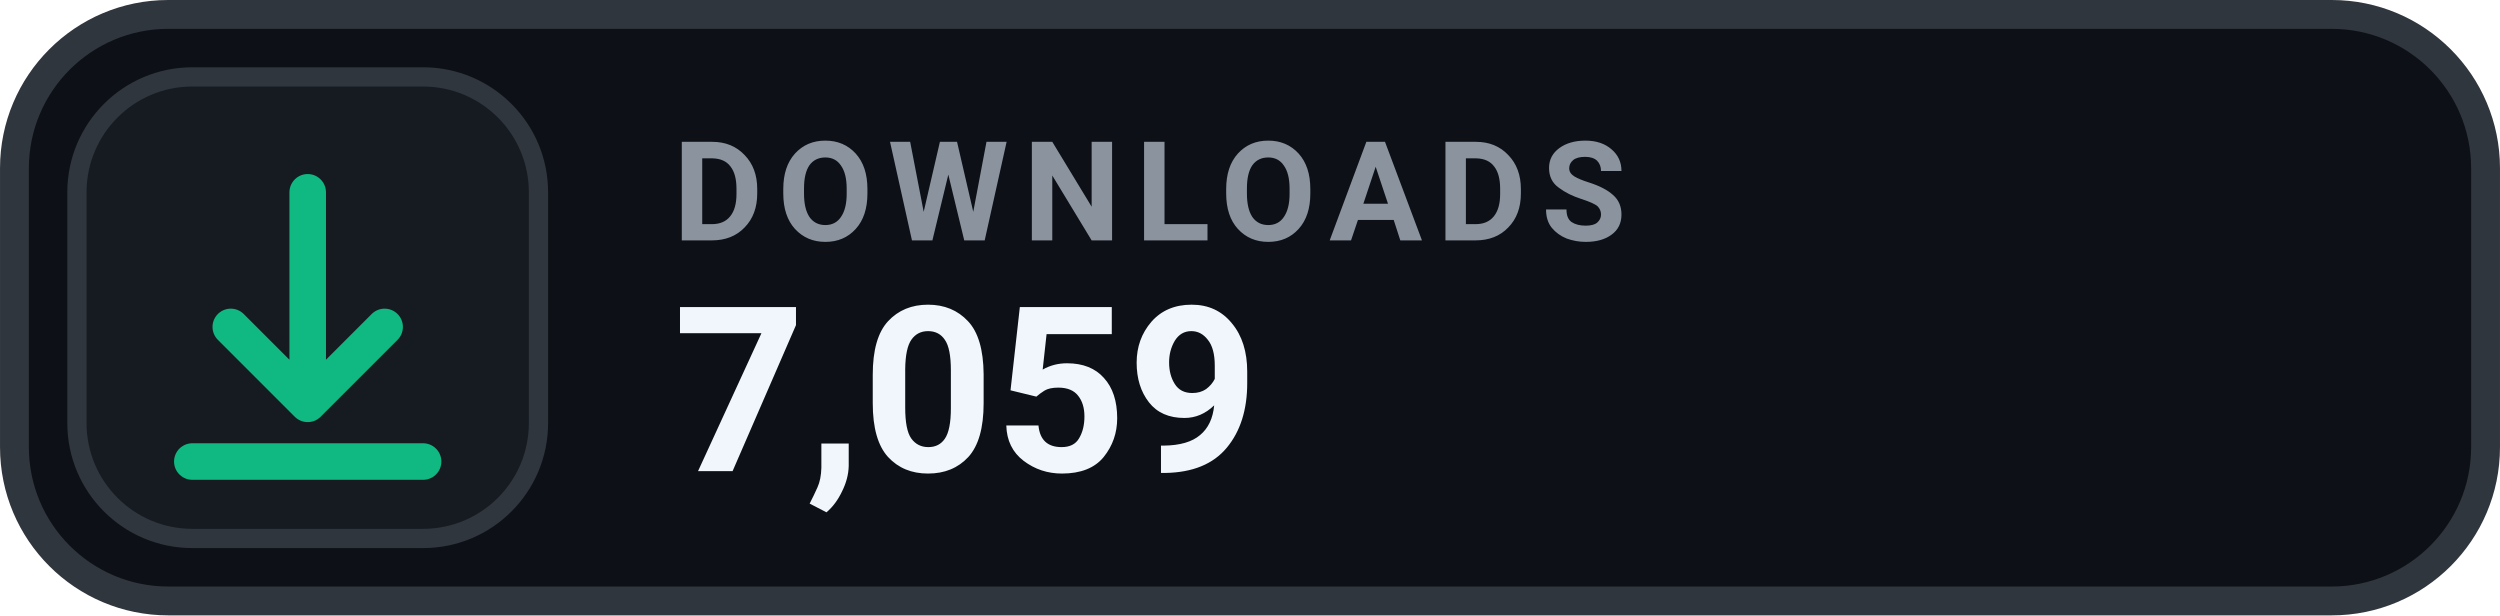
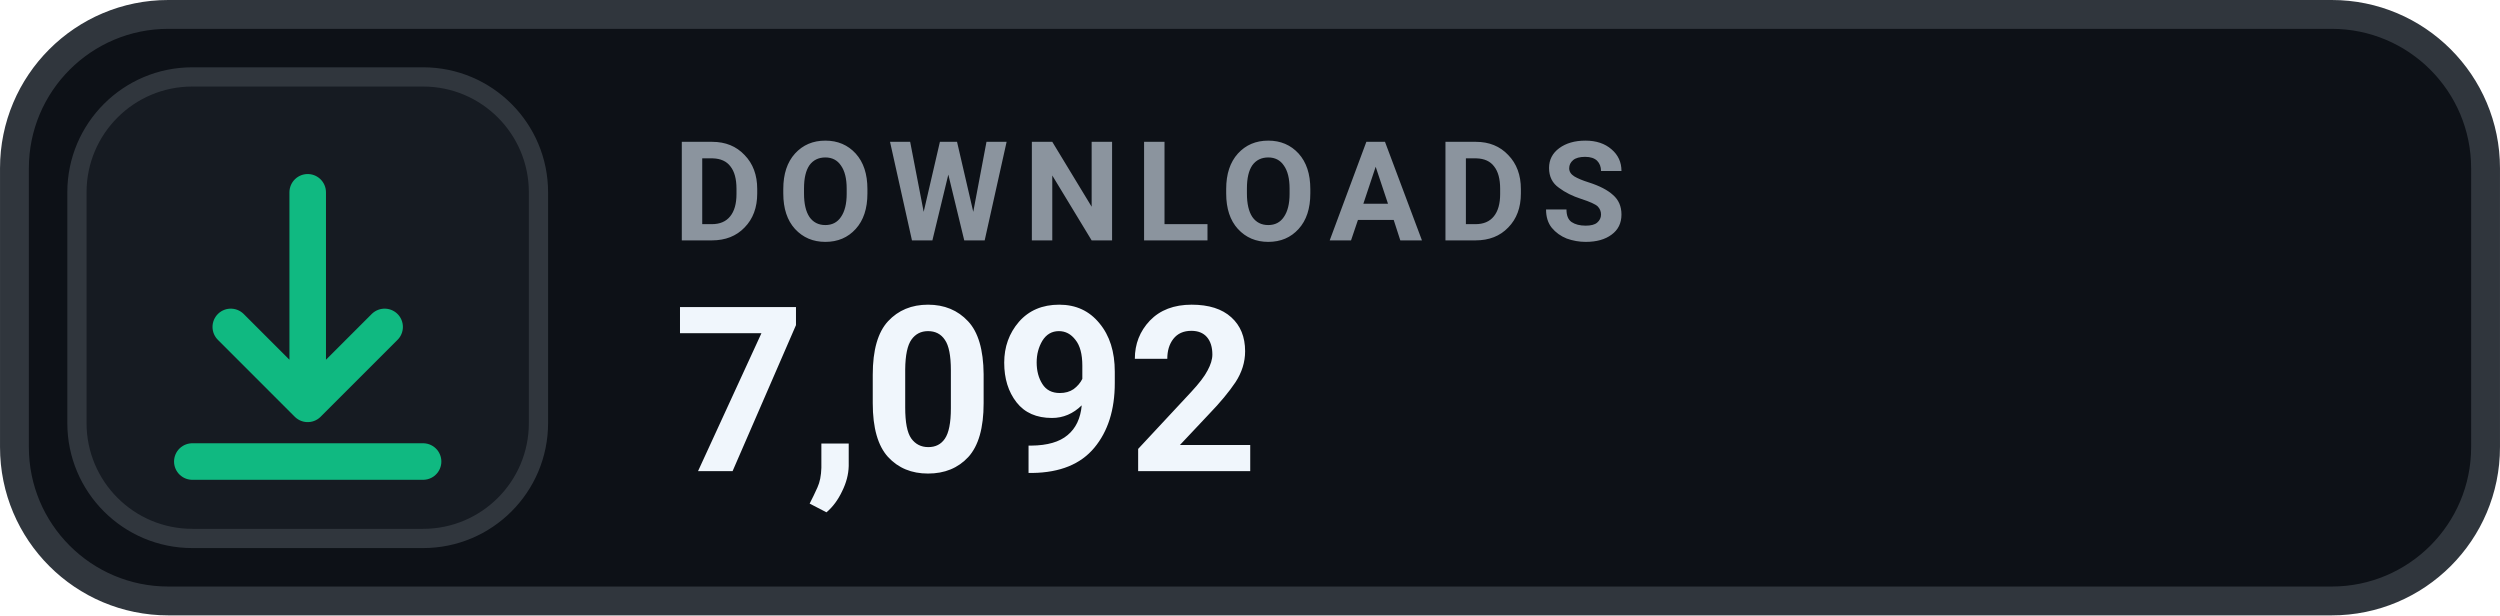
- <svg xmlns="http://www.w3.org/2000/svg" width="126" height="31.015" viewBox="0 0 130 32" role="img" aria-label="DOWNLOADS 7,059">
+ <svg xmlns="http://www.w3.org/2000/svg" width="126" height="31.015" viewBox="0 0 130 32" role="img" aria-label="DOWNLOADS 7,092">
  <rect x=".75" y=".75" width="128.5" height="30.5" rx="8" fill="#0D1117" stroke="#30363D" stroke-width="1.5" />
  <rect x="4" y="4" width="24" height="24" rx="6" fill="#161B22" stroke="#30363D" stroke-width="1" />
  <g transform="translate(16 16)" style="color:#10B981;">
    <path d="M0 -6 v11 m0 0 l4 -4 m-4 4 l-4 -4 M-6 8 h12" fill="none" stroke="currentColor" stroke-width="1.9" stroke-linecap="round" stroke-linejoin="round" />
  </g>
  <text x="35" y="12.5" fill="#8B949E" font-family="-apple-system,BlinkMacSystemFont,'Segoe UI',Roboto,Helvetica,Arial,sans-serif" font-size="7.2" font-weight="700" letter-spacing=".75">DOWNLOADS</text>
-   <text x="35" y="24.5" fill="#F0F6FC" font-family="-apple-system,BlinkMacSystemFont,'Segoe UI',Roboto,Helvetica,Arial,sans-serif" font-size="12" font-weight="700">7,059</text>
+   <text x="35" y="24.5" fill="#F0F6FC" font-family="-apple-system,BlinkMacSystemFont,'Segoe UI',Roboto,Helvetica,Arial,sans-serif" font-size="12" font-weight="700">7,092</text>
</svg>
